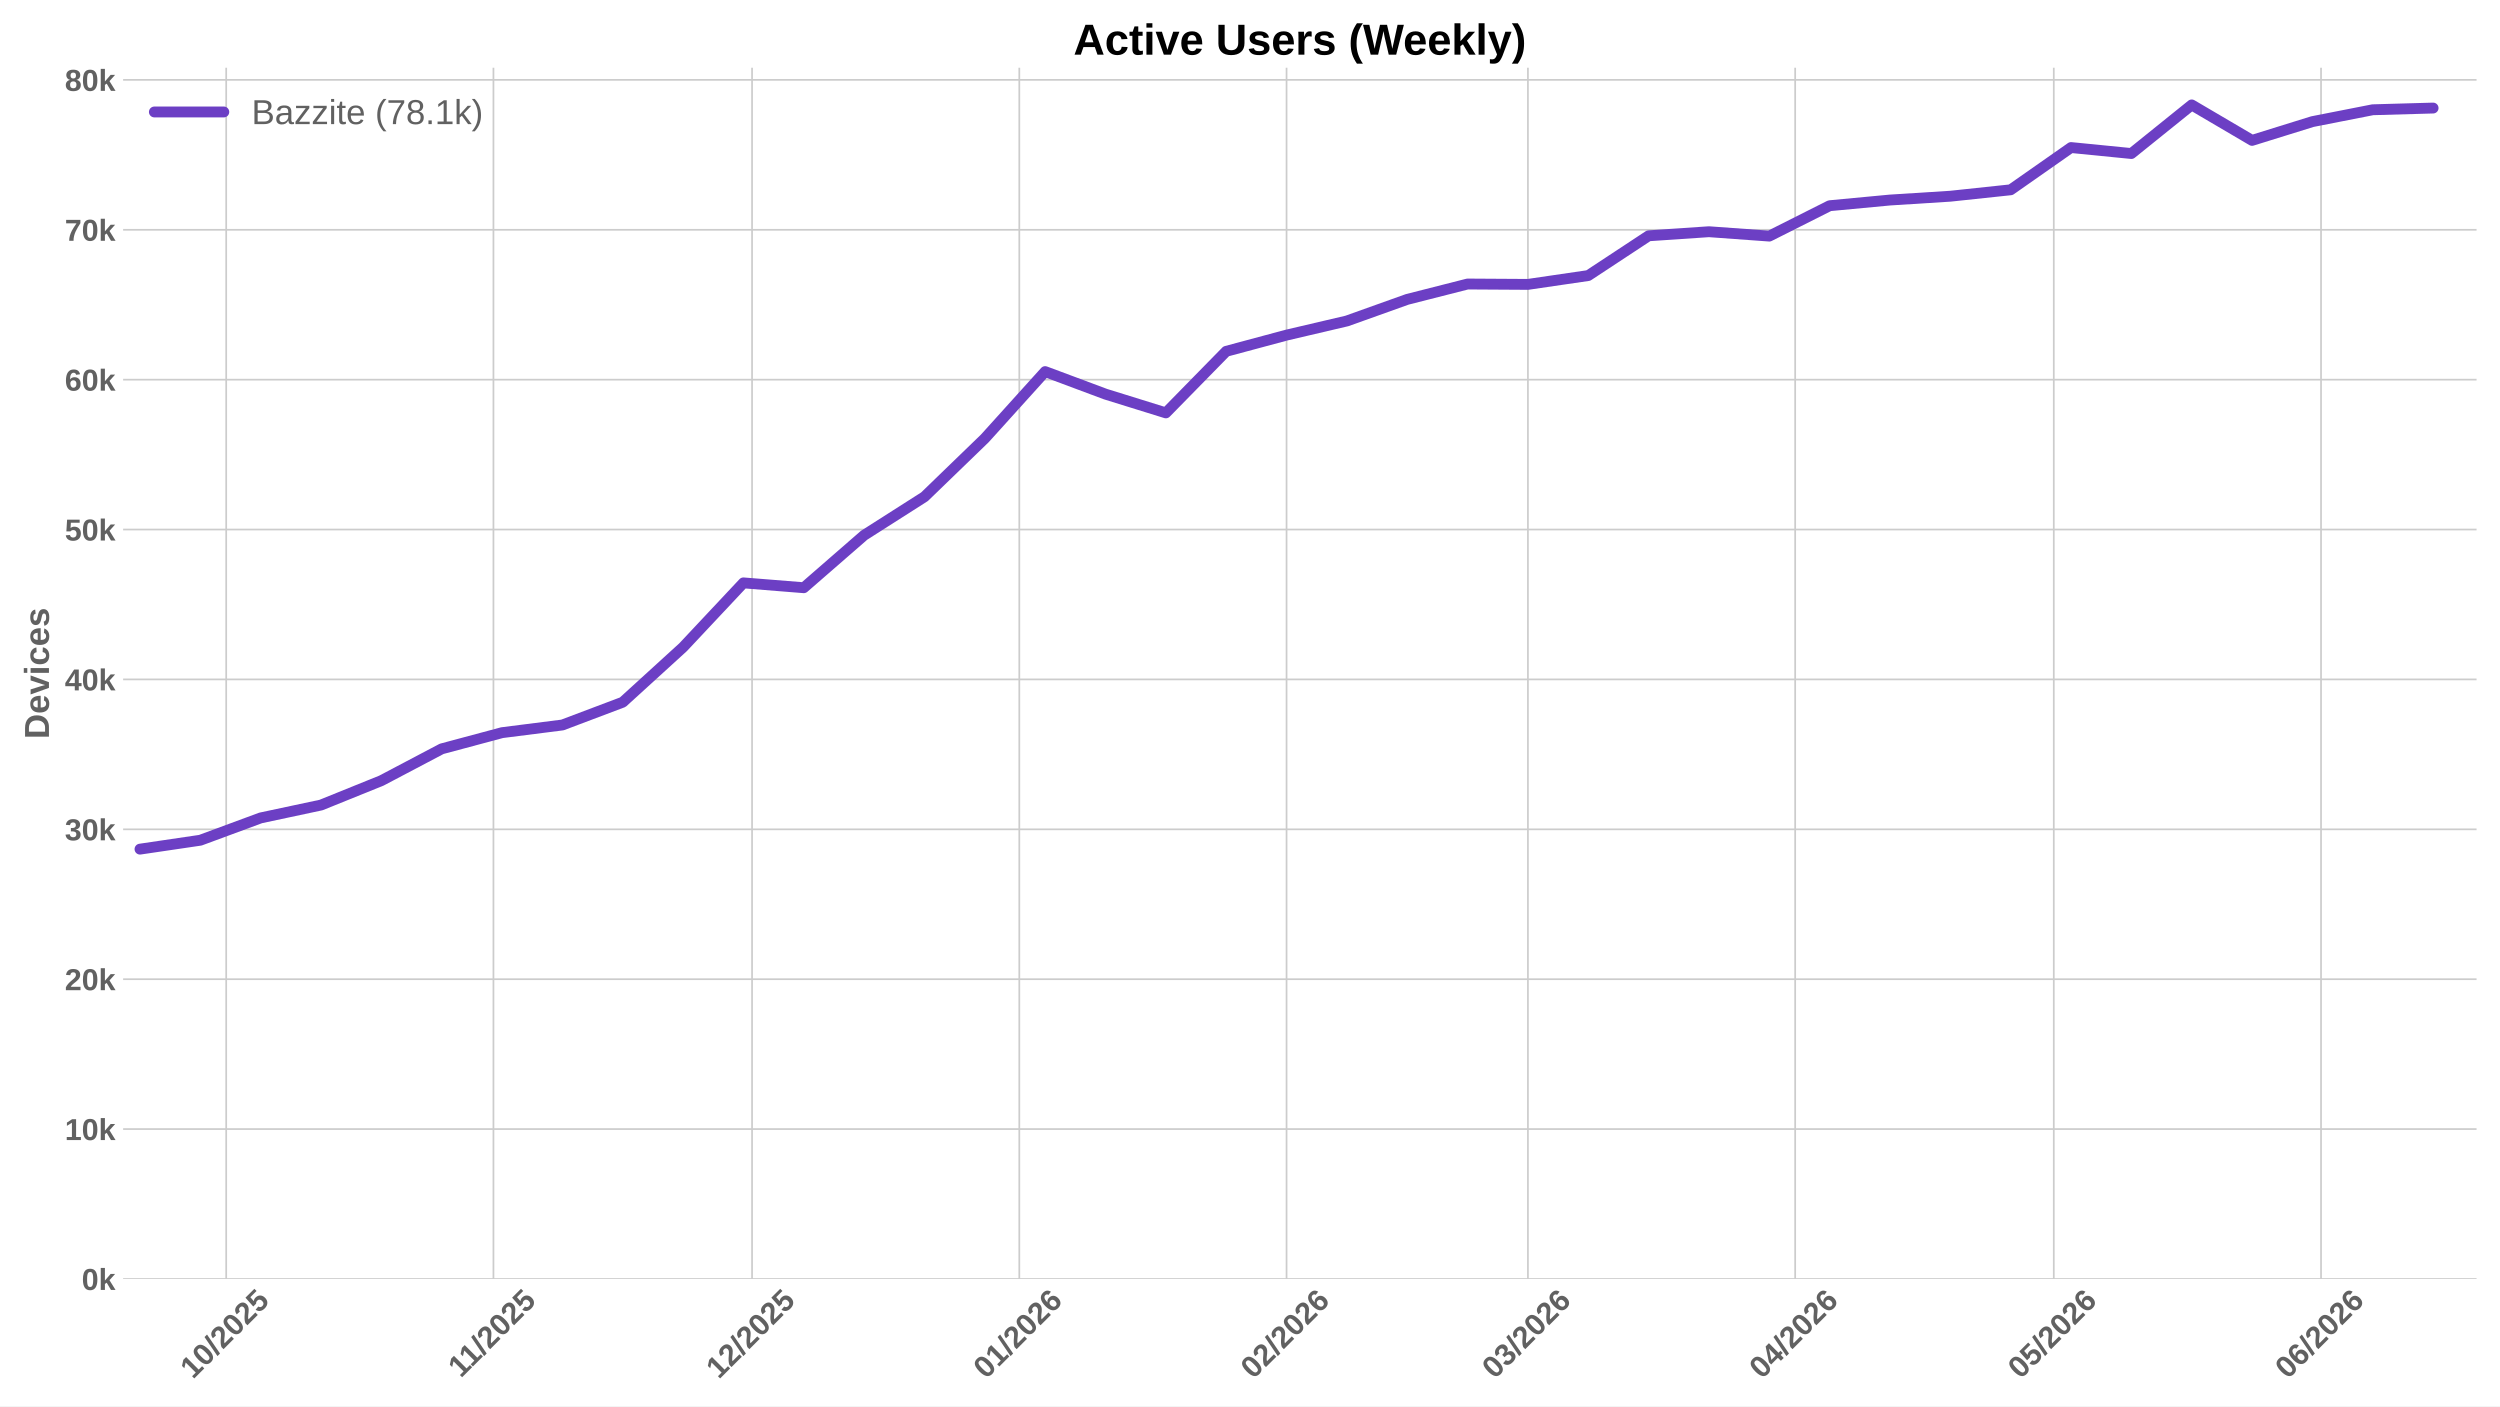
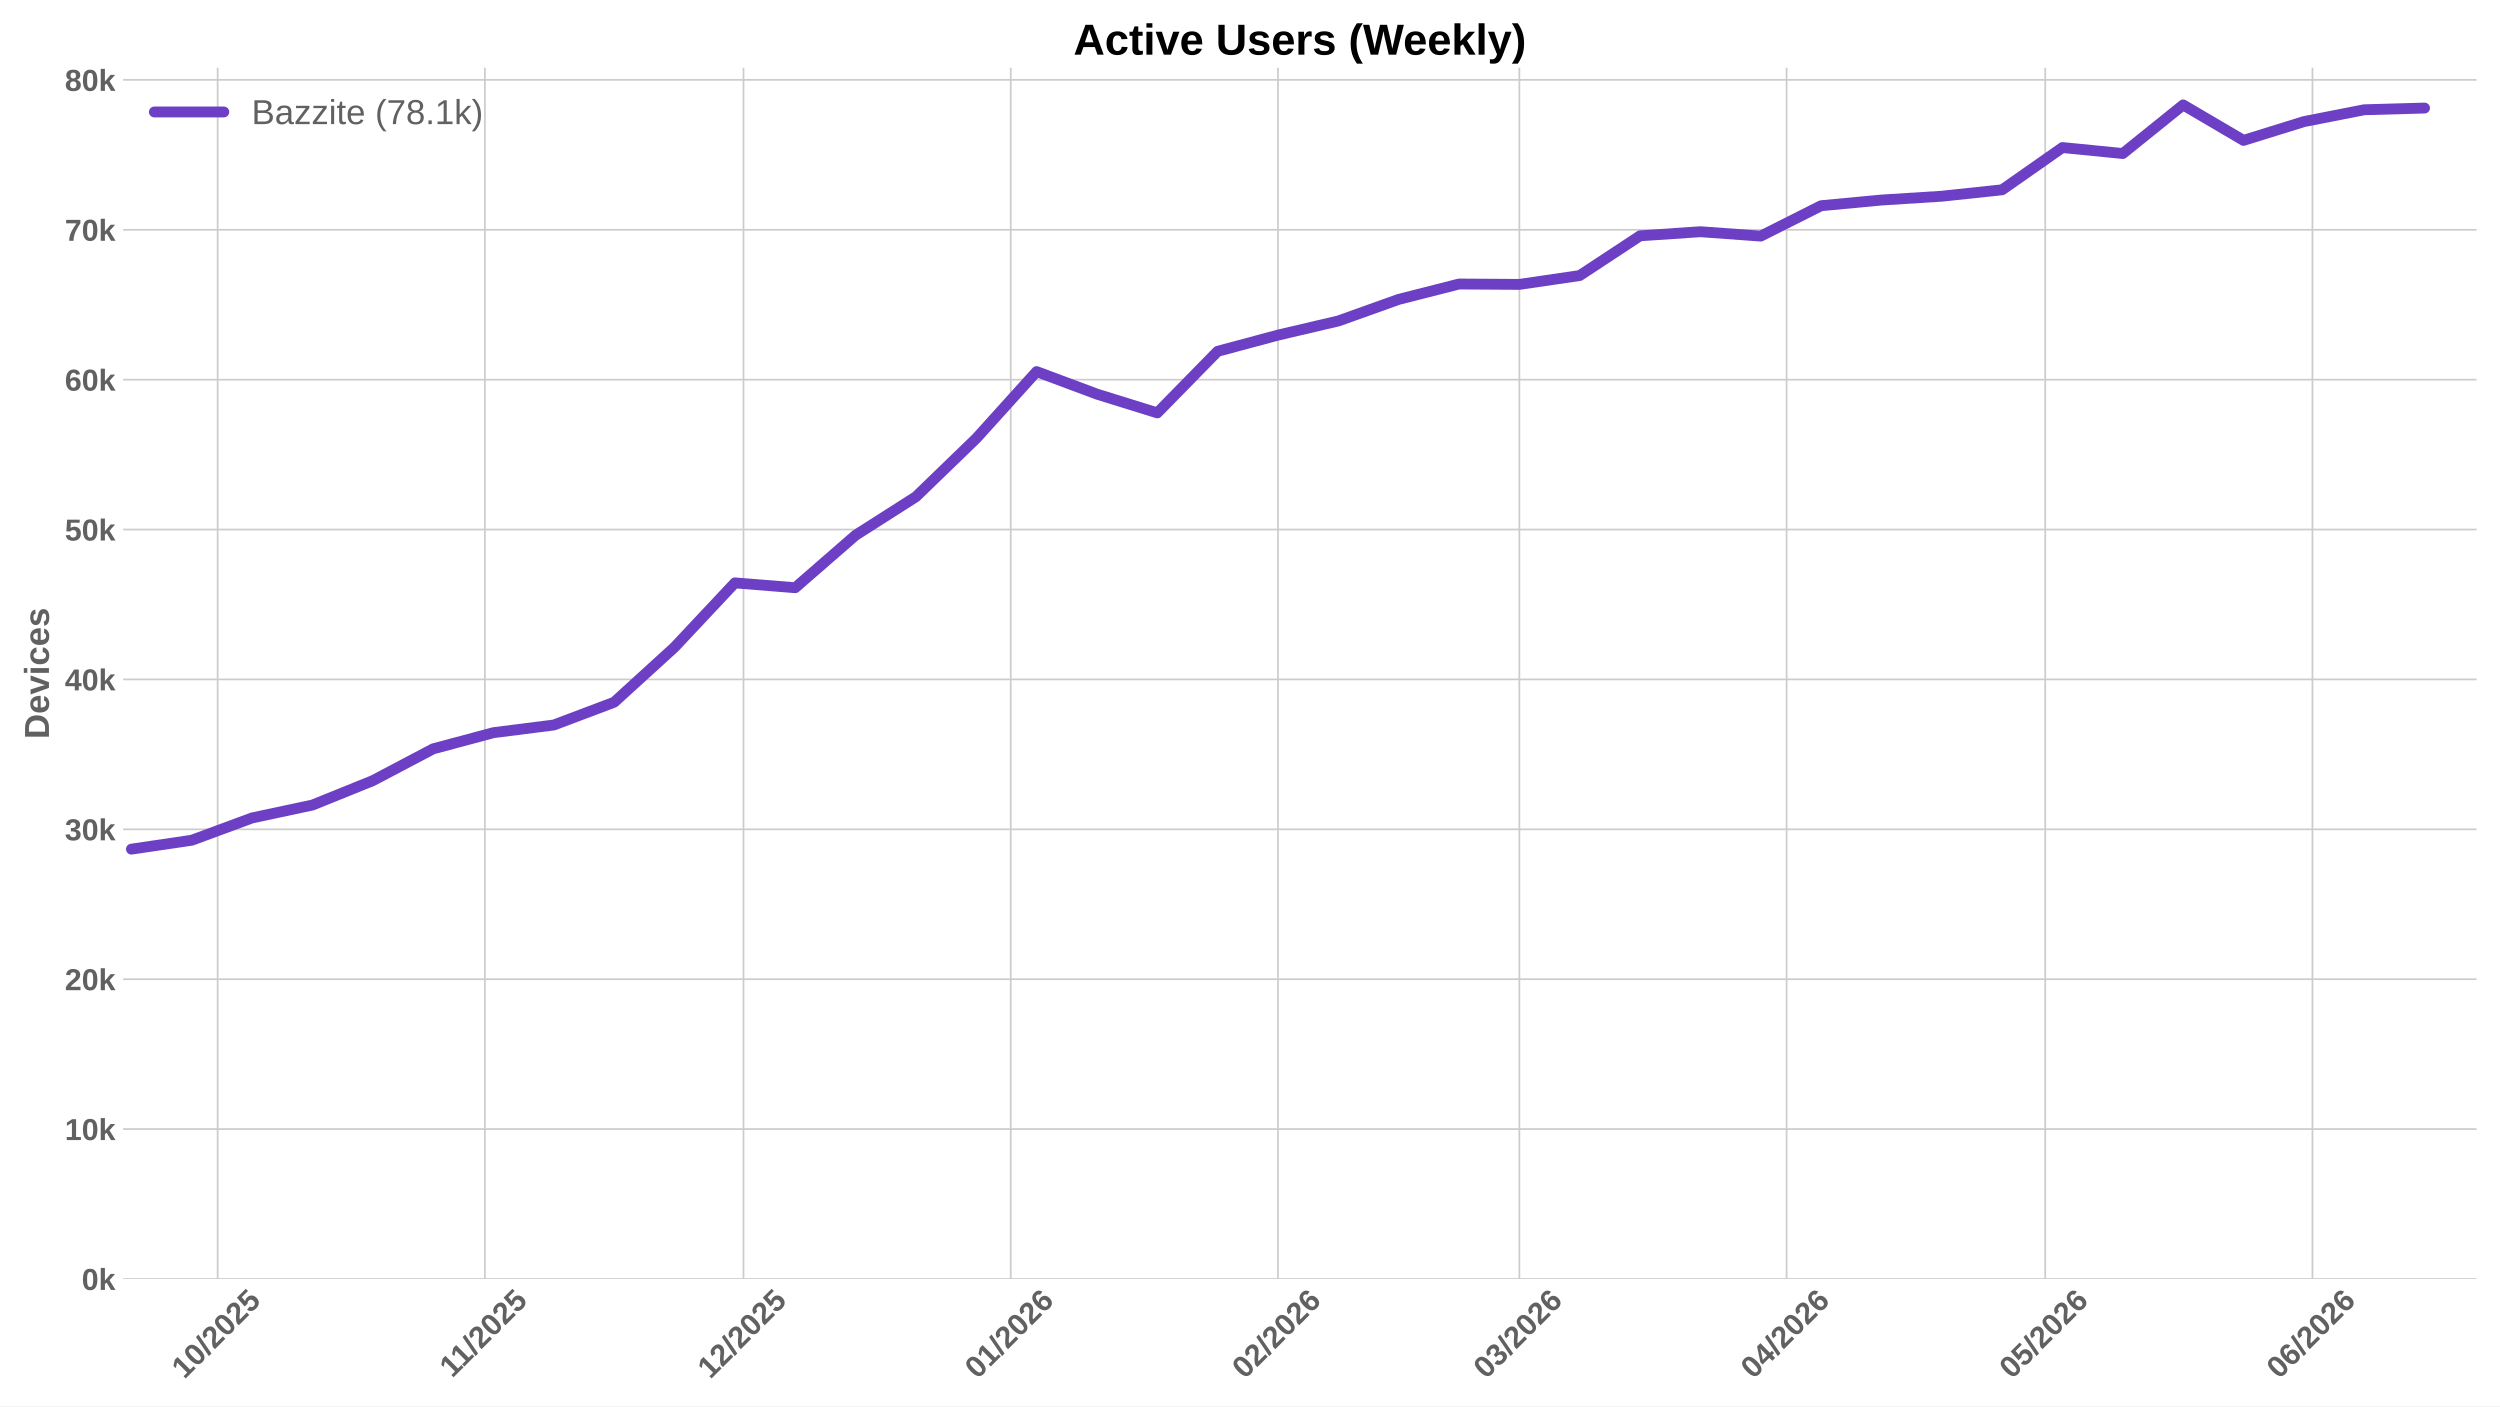
<svg xmlns="http://www.w3.org/2000/svg" xmlns:xlink="http://www.w3.org/1999/xlink" width="1152pt" height="648pt" viewBox="0 0 1152 648" version="1.1">
  <defs>
    <style type="text/css">*{stroke-linejoin: round; stroke-linecap: butt}</style>
  </defs>
  <g id="figure_1">
    <g id="patch_1">
      <path d="M 0 648  L 1152 648  L 1152 0  L 0 0  z " style="fill: #ffffff" />
    </g>
    <g id="axes_1">
      <g id="patch_2">
        <path d="M 56.73 589.343  L 1141.2 589.343  L 1141.2 31.2  L 56.73 31.2  z " style="fill: #ffffff" />
      </g>
      <g id="matplotlib.axis_1">
        <g id="xtick_1">
          <g id="line2d_1">
-             <path d="M 104.232 589.343  L 104.232 31.2  " clip-path="url(#p5031aed1b9)" style="fill: none; stroke: #cccccc; stroke-width: 0.8; stroke-linecap: round" />
+             <path d="M 100.287 589.343  L 100.287 31.2  " clip-path="url(#p03579e2d88)" style="fill: none; stroke: #cccccc; stroke-width: 0.8; stroke-linecap: round" />
          </g>
          <g id="line2d_2" />
          <g id="text_1">
-             <g style="fill: #616161" transform="translate(88.90218 635.7977) rotate(-45) scale(0.14 -0.14)">
+             <g style="fill: #616161" transform="translate(84.95637 635.7977) rotate(-45) scale(0.14 -0.14)">
              <defs>
                <path id="LiberationSans-Bold-31" d="M 403 0  L 403 653  L 1494 653  L 1494 3656  L 438 2997  L 438 3688  L 1541 4403  L 2372 4403  L 2372 653  L 3381 653  L 3381 0  L 403 0  z " transform="scale(0.015625)" />
                <path id="LiberationSans-Bold-30" d="M 3297 2203  Q 3297 1088 2914 512  Q 2531 -63 1766 -63  Q 253 -63 253 2203  Q 253 2994 418 3494  Q 584 3994 915 4231  Q 1247 4469 1791 4469  Q 2572 4469 2934 3903  Q 3297 3338 3297 2203  z M 2416 2203  Q 2416 2813 2356 3150  Q 2297 3488 2165 3634  Q 2034 3781 1784 3781  Q 1519 3781 1383 3632  Q 1247 3484 1189 3148  Q 1131 2813 1131 2203  Q 1131 1600 1192 1261  Q 1253 922 1386 775  Q 1519 628 1772 628  Q 2022 628 2158 783  Q 2294 938 2355 1278  Q 2416 1619 2416 2203  z " transform="scale(0.015625)" />
                <path id="LiberationSans-Bold-2f" d="M 63 -128  L 972 4638  L 1716 4638  L 822 -128  L 63 -128  z " transform="scale(0.015625)" />
                <path id="LiberationSans-Bold-32" d="M 222 0  L 222 609  Q 394 988 711 1347  Q 1028 1706 1509 2097  Q 1972 2472 2158 2715  Q 2344 2959 2344 3194  Q 2344 3769 1766 3769  Q 1484 3769 1336 3617  Q 1188 3466 1144 3163  L 259 3213  Q 334 3825 717 4147  Q 1100 4469 1759 4469  Q 2472 4469 2853 4144  Q 3234 3819 3234 3231  Q 3234 2922 3112 2672  Q 2991 2422 2800 2211  Q 2609 2000 2376 1815  Q 2144 1631 1925 1456  Q 1706 1281 1526 1103  Q 1347 925 1259 722  L 3303 722  L 3303 0  L 222 0  z " transform="scale(0.015625)" />
                <path id="LiberationSans-Bold-35" d="M 3381 1466  Q 3381 766 2945 351  Q 2509 -63 1750 -63  Q 1088 -63 689 235  Q 291 534 197 1100  L 1075 1172  Q 1144 891 1319 762  Q 1494 634 1759 634  Q 2088 634 2283 843  Q 2478 1053 2478 1447  Q 2478 1794 2293 2001  Q 2109 2209 1778 2209  Q 1413 2209 1181 1925  L 325 1925  L 478 4403  L 3125 4403  L 3125 3750  L 1275 3750  L 1203 2638  Q 1522 2919 2000 2919  Q 2628 2919 3004 2528  Q 3381 2138 3381 1466  z " transform="scale(0.015625)" />
              </defs>
              <use xlink:href="#LiberationSans-Bold-31" />
              <use xlink:href="#LiberationSans-Bold-30" transform="translate(55.61523 0)" />
              <use xlink:href="#LiberationSans-Bold-2f" transform="translate(111.2305 0)" />
              <use xlink:href="#LiberationSans-Bold-32" transform="translate(139.0137 0)" />
              <use xlink:href="#LiberationSans-Bold-30" transform="translate(194.6289 0)" />
              <use xlink:href="#LiberationSans-Bold-32" transform="translate(250.2441 0)" />
              <use xlink:href="#LiberationSans-Bold-35" transform="translate(305.8594 0)" />
            </g>
          </g>
        </g>
        <g id="xtick_2">
          <g id="line2d_3">
-             <path d="M 227.377 589.343  L 227.377 31.2  " clip-path="url(#p5031aed1b9)" style="fill: none; stroke: #cccccc; stroke-width: 0.8; stroke-linecap: round" />
+             <path d="M 223.432 589.343  L 223.432 31.2  " clip-path="url(#p03579e2d88)" style="fill: none; stroke: #cccccc; stroke-width: 0.8; stroke-linecap: round" />
          </g>
          <g id="line2d_4" />
          <g id="text_2">
-             <g style="fill: #616161" transform="translate(212.3194 635.2532) rotate(-45) scale(0.14 -0.14)">
+             <g style="fill: #616161" transform="translate(208.3736 635.2532) rotate(-45) scale(0.14 -0.14)">
              <use xlink:href="#LiberationSans-Bold-31" />
              <use xlink:href="#LiberationSans-Bold-31" transform="translate(50.11523 0)" />
              <use xlink:href="#LiberationSans-Bold-2f" transform="translate(105.7305 0)" />
              <use xlink:href="#LiberationSans-Bold-32" transform="translate(133.5137 0)" />
              <use xlink:href="#LiberationSans-Bold-30" transform="translate(189.1289 0)" />
              <use xlink:href="#LiberationSans-Bold-32" transform="translate(244.7441 0)" />
              <use xlink:href="#LiberationSans-Bold-35" transform="translate(300.3594 0)" />
            </g>
          </g>
        </g>
        <g id="xtick_3">
          <g id="line2d_5">
-             <path d="M 346.55 589.343  L 346.55 31.2  " clip-path="url(#p5031aed1b9)" style="fill: none; stroke: #cccccc; stroke-width: 0.8; stroke-linecap: round" />
+             <path d="M 342.604 589.343  L 342.604 31.2  " clip-path="url(#p03579e2d88)" style="fill: none; stroke: #cccccc; stroke-width: 0.8; stroke-linecap: round" />
          </g>
          <g id="line2d_6" />
          <g id="text_3">
-             <g style="fill: #616161" transform="translate(331.2196 635.7977) rotate(-45) scale(0.14 -0.14)">
+             <g style="fill: #616161" transform="translate(327.2738 635.7977) rotate(-45) scale(0.14 -0.14)">
              <use xlink:href="#LiberationSans-Bold-31" />
              <use xlink:href="#LiberationSans-Bold-32" transform="translate(55.61523 0)" />
              <use xlink:href="#LiberationSans-Bold-2f" transform="translate(111.2305 0)" />
              <use xlink:href="#LiberationSans-Bold-32" transform="translate(139.0137 0)" />
              <use xlink:href="#LiberationSans-Bold-30" transform="translate(194.6289 0)" />
              <use xlink:href="#LiberationSans-Bold-32" transform="translate(250.2441 0)" />
              <use xlink:href="#LiberationSans-Bold-35" transform="translate(305.8594 0)" />
            </g>
          </g>
        </g>
        <g id="xtick_4">
          <g id="line2d_7">
-             <path d="M 469.695 589.343  L 469.695 31.2  " clip-path="url(#p5031aed1b9)" style="fill: none; stroke: #cccccc; stroke-width: 0.8; stroke-linecap: round" />
+             <path d="M 465.749 589.343  L 465.749 31.2  " clip-path="url(#p03579e2d88)" style="fill: none; stroke: #cccccc; stroke-width: 0.8; stroke-linecap: round" />
          </g>
          <g id="line2d_8" />
          <g id="text_4">
-             <g style="fill: #616161" transform="translate(454.3646 635.7977) rotate(-45) scale(0.14 -0.14)">
+             <g style="fill: #616161" transform="translate(450.4188 635.7977) rotate(-45) scale(0.14 -0.14)">
              <defs>
                <path id="LiberationSans-Bold-36" d="M 3328 1441  Q 3328 738 2934 337  Q 2541 -63 1847 -63  Q 1069 -63 651 482  Q 234 1028 234 2100  Q 234 3278 657 3873  Q 1081 4469 1869 4469  Q 2428 4469 2751 4222  Q 3075 3975 3209 3456  L 2381 3341  Q 2263 3775 1850 3775  Q 1497 3775 1295 3422  Q 1094 3069 1094 2350  Q 1234 2584 1484 2709  Q 1734 2834 2050 2834  Q 2641 2834 2984 2459  Q 3328 2084 3328 1441  z M 2447 1416  Q 2447 1791 2273 1989  Q 2100 2188 1797 2188  Q 1506 2188 1331 2002  Q 1156 1816 1156 1509  Q 1156 1125 1339 873  Q 1522 622 1819 622  Q 2116 622 2281 833  Q 2447 1044 2447 1416  z " transform="scale(0.015625)" />
              </defs>
              <use xlink:href="#LiberationSans-Bold-30" />
              <use xlink:href="#LiberationSans-Bold-31" transform="translate(55.61523 0)" />
              <use xlink:href="#LiberationSans-Bold-2f" transform="translate(111.2305 0)" />
              <use xlink:href="#LiberationSans-Bold-32" transform="translate(139.0137 0)" />
              <use xlink:href="#LiberationSans-Bold-30" transform="translate(194.6289 0)" />
              <use xlink:href="#LiberationSans-Bold-32" transform="translate(250.2441 0)" />
              <use xlink:href="#LiberationSans-Bold-36" transform="translate(305.8594 0)" />
            </g>
          </g>
        </g>
        <g id="xtick_5">
          <g id="line2d_9">
-             <path d="M 592.84 589.343  L 592.84 31.2  " clip-path="url(#p5031aed1b9)" style="fill: none; stroke: #cccccc; stroke-width: 0.8; stroke-linecap: round" />
+             <path d="M 588.894 589.343  L 588.894 31.2  " clip-path="url(#p03579e2d88)" style="fill: none; stroke: #cccccc; stroke-width: 0.8; stroke-linecap: round" />
          </g>
          <g id="line2d_10" />
          <g id="text_5">
-             <g style="fill: #616161" transform="translate(577.5095 635.7977) rotate(-45) scale(0.14 -0.14)">
+             <g style="fill: #616161" transform="translate(573.5637 635.7977) rotate(-45) scale(0.14 -0.14)">
              <use xlink:href="#LiberationSans-Bold-30" />
              <use xlink:href="#LiberationSans-Bold-32" transform="translate(55.61523 0)" />
              <use xlink:href="#LiberationSans-Bold-2f" transform="translate(111.2305 0)" />
              <use xlink:href="#LiberationSans-Bold-32" transform="translate(139.0137 0)" />
              <use xlink:href="#LiberationSans-Bold-30" transform="translate(194.6289 0)" />
              <use xlink:href="#LiberationSans-Bold-32" transform="translate(250.2441 0)" />
              <use xlink:href="#LiberationSans-Bold-36" transform="translate(305.8594 0)" />
            </g>
          </g>
        </g>
        <g id="xtick_6">
          <g id="line2d_11">
-             <path d="M 704.068 589.343  L 704.068 31.2  " clip-path="url(#p5031aed1b9)" style="fill: none; stroke: #cccccc; stroke-width: 0.8; stroke-linecap: round" />
+             <path d="M 700.122 589.343  L 700.122 31.2  " clip-path="url(#p03579e2d88)" style="fill: none; stroke: #cccccc; stroke-width: 0.8; stroke-linecap: round" />
          </g>
          <g id="line2d_12" />
          <g id="text_6">
-             <g style="fill: #616161" transform="translate(688.7372 635.7977) rotate(-45) scale(0.14 -0.14)">
+             <g style="fill: #616161" transform="translate(684.7914 635.7977) rotate(-45) scale(0.14 -0.14)">
              <defs>
                <path id="LiberationSans-Bold-33" d="M 3328 1222  Q 3328 603 2922 265  Q 2516 -72 1766 -72  Q 1056 -72 637 254  Q 219 581 147 1197  L 1041 1275  Q 1125 641 1763 641  Q 2078 641 2253 797  Q 2428 953 2428 1275  Q 2428 1569 2215 1725  Q 2003 1881 1584 1881  L 1278 1881  L 1278 2591  L 1566 2591  Q 1944 2591 2134 2745  Q 2325 2900 2325 3188  Q 2325 3459 2173 3614  Q 2022 3769 1731 3769  Q 1459 3769 1292 3619  Q 1125 3469 1100 3194  L 222 3256  Q 291 3825 694 4147  Q 1097 4469 1747 4469  Q 2438 4469 2827 4158  Q 3216 3847 3216 3297  Q 3216 2884 2973 2618  Q 2731 2353 2275 2266  L 2275 2253  Q 2781 2194 3054 1920  Q 3328 1647 3328 1222  z " transform="scale(0.015625)" />
              </defs>
              <use xlink:href="#LiberationSans-Bold-30" />
              <use xlink:href="#LiberationSans-Bold-33" transform="translate(55.61523 0)" />
              <use xlink:href="#LiberationSans-Bold-2f" transform="translate(111.2305 0)" />
              <use xlink:href="#LiberationSans-Bold-32" transform="translate(139.0137 0)" />
              <use xlink:href="#LiberationSans-Bold-30" transform="translate(194.6289 0)" />
              <use xlink:href="#LiberationSans-Bold-32" transform="translate(250.2441 0)" />
              <use xlink:href="#LiberationSans-Bold-36" transform="translate(305.8594 0)" />
            </g>
          </g>
        </g>
        <g id="xtick_7">
          <g id="line2d_13">
-             <path d="M 827.212 589.343  L 827.212 31.2  " clip-path="url(#p5031aed1b9)" style="fill: none; stroke: #cccccc; stroke-width: 0.8; stroke-linecap: round" />
+             <path d="M 823.267 589.343  L 823.267 31.2  " clip-path="url(#p03579e2d88)" style="fill: none; stroke: #cccccc; stroke-width: 0.8; stroke-linecap: round" />
          </g>
          <g id="line2d_14" />
          <g id="text_7">
-             <g style="fill: #616161" transform="translate(811.8822 635.7977) rotate(-45) scale(0.14 -0.14)">
+             <g style="fill: #616161" transform="translate(807.9364 635.7977) rotate(-45) scale(0.14 -0.14)">
              <defs>
                <path id="LiberationSans-Bold-34" d="M 2938 897  L 2938 0  L 2100 0  L 2100 897  L 97 897  L 97 1556  L 1956 4403  L 2938 4403  L 2938 1550  L 3525 1550  L 3525 897  L 2938 897  z M 2100 2991  Q 2100 3159 2111 3356  Q 2122 3553 2128 3609  Q 2047 3434 1834 3103  L 813 1550  L 2100 1550  L 2100 2991  z " transform="scale(0.015625)" />
              </defs>
              <use xlink:href="#LiberationSans-Bold-30" />
              <use xlink:href="#LiberationSans-Bold-34" transform="translate(55.61523 0)" />
              <use xlink:href="#LiberationSans-Bold-2f" transform="translate(111.2305 0)" />
              <use xlink:href="#LiberationSans-Bold-32" transform="translate(139.0137 0)" />
              <use xlink:href="#LiberationSans-Bold-30" transform="translate(194.6289 0)" />
              <use xlink:href="#LiberationSans-Bold-32" transform="translate(250.2441 0)" />
              <use xlink:href="#LiberationSans-Bold-36" transform="translate(305.8594 0)" />
            </g>
          </g>
        </g>
        <g id="xtick_8">
          <g id="line2d_15">
-             <path d="M 946.385 589.343  L 946.385 31.2  " clip-path="url(#p5031aed1b9)" style="fill: none; stroke: #cccccc; stroke-width: 0.8; stroke-linecap: round" />
+             <path d="M 942.439 589.343  L 942.439 31.2  " clip-path="url(#p03579e2d88)" style="fill: none; stroke: #cccccc; stroke-width: 0.8; stroke-linecap: round" />
          </g>
          <g id="line2d_16" />
          <g id="text_8">
-             <g style="fill: #616161" transform="translate(931.0547 635.7977) rotate(-45) scale(0.14 -0.14)">
+             <g style="fill: #616161" transform="translate(927.1089 635.7977) rotate(-45) scale(0.14 -0.14)">
              <use xlink:href="#LiberationSans-Bold-30" />
              <use xlink:href="#LiberationSans-Bold-35" transform="translate(55.61523 0)" />
              <use xlink:href="#LiberationSans-Bold-2f" transform="translate(111.2305 0)" />
              <use xlink:href="#LiberationSans-Bold-32" transform="translate(139.0137 0)" />
              <use xlink:href="#LiberationSans-Bold-30" transform="translate(194.6289 0)" />
              <use xlink:href="#LiberationSans-Bold-32" transform="translate(250.2441 0)" />
              <use xlink:href="#LiberationSans-Bold-36" transform="translate(305.8594 0)" />
            </g>
          </g>
        </g>
        <g id="xtick_9">
          <g id="line2d_17">
-             <path d="M 1069.53 589.343  L 1069.53 31.2  " clip-path="url(#p5031aed1b9)" style="fill: none; stroke: #cccccc; stroke-width: 0.8; stroke-linecap: round" />
+             <path d="M 1065.584 589.343  L 1065.584 31.2  " clip-path="url(#p03579e2d88)" style="fill: none; stroke: #cccccc; stroke-width: 0.8; stroke-linecap: round" />
          </g>
          <g id="line2d_18" />
          <g id="text_9">
-             <g style="fill: #616161" transform="translate(1054.2 635.7977) rotate(-45) scale(0.14 -0.14)">
+             <g style="fill: #616161" transform="translate(1050.254 635.7977) rotate(-45) scale(0.14 -0.14)">
              <use xlink:href="#LiberationSans-Bold-30" />
              <use xlink:href="#LiberationSans-Bold-36" transform="translate(55.61523 0)" />
              <use xlink:href="#LiberationSans-Bold-2f" transform="translate(111.2305 0)" />
              <use xlink:href="#LiberationSans-Bold-32" transform="translate(139.0137 0)" />
              <use xlink:href="#LiberationSans-Bold-30" transform="translate(194.6289 0)" />
              <use xlink:href="#LiberationSans-Bold-32" transform="translate(250.2441 0)" />
              <use xlink:href="#LiberationSans-Bold-36" transform="translate(305.8594 0)" />
            </g>
          </g>
        </g>
      </g>
      <g id="matplotlib.axis_2">
        <g id="ytick_1">
          <g id="line2d_19">
-             <path d="M 56.73 589.343  L 1141.2 589.343  " clip-path="url(#p5031aed1b9)" style="fill: none; stroke: #cccccc; stroke-width: 0.8; stroke-linecap: round" />
+             <path d="M 56.73 589.343  L 1141.2 589.343  " clip-path="url(#p03579e2d88)" style="fill: none; stroke: #cccccc; stroke-width: 0.8; stroke-linecap: round" />
          </g>
          <g id="line2d_20" />
          <g id="text_10">
            <g style="fill: #616161" transform="translate(37.65937 594.416) scale(0.14 -0.14)">
              <defs>
                <path id="LiberationSans-Bold-6b" d="M 2606 0  L 1703 1531  L 1325 1269  L 1325 0  L 447 0  L 447 4638  L 1325 4638  L 1325 1981  L 2531 3381  L 3475 3381  L 2288 2063  L 3566 0  L 2606 0  z " transform="scale(0.015625)" />
              </defs>
              <use xlink:href="#LiberationSans-Bold-30" />
              <use xlink:href="#LiberationSans-Bold-6b" transform="translate(55.61523 0)" />
            </g>
          </g>
        </g>
        <g id="ytick_2">
          <g id="line2d_21">
-             <path d="M 56.73 520.277  L 1141.2 520.277  " clip-path="url(#p5031aed1b9)" style="fill: none; stroke: #cccccc; stroke-width: 0.8; stroke-linecap: round" />
+             <path d="M 56.73 520.277  L 1141.2 520.277  " clip-path="url(#p03579e2d88)" style="fill: none; stroke: #cccccc; stroke-width: 0.8; stroke-linecap: round" />
          </g>
          <g id="line2d_22" />
          <g id="text_11">
            <g style="fill: #616161" transform="translate(29.87406 525.3497) scale(0.14 -0.14)">
              <use xlink:href="#LiberationSans-Bold-31" />
              <use xlink:href="#LiberationSans-Bold-30" transform="translate(55.61523 0)" />
              <use xlink:href="#LiberationSans-Bold-6b" transform="translate(111.2305 0)" />
            </g>
          </g>
        </g>
        <g id="ytick_3">
          <g id="line2d_23">
-             <path d="M 56.73 451.211  L 1141.2 451.211  " clip-path="url(#p5031aed1b9)" style="fill: none; stroke: #cccccc; stroke-width: 0.8; stroke-linecap: round" />
+             <path d="M 56.73 451.211  L 1141.2 451.211  " clip-path="url(#p03579e2d88)" style="fill: none; stroke: #cccccc; stroke-width: 0.8; stroke-linecap: round" />
          </g>
          <g id="line2d_24" />
          <g id="text_12">
            <g style="fill: #616161" transform="translate(29.87406 456.2834) scale(0.14 -0.14)">
              <use xlink:href="#LiberationSans-Bold-32" />
              <use xlink:href="#LiberationSans-Bold-30" transform="translate(55.61523 0)" />
              <use xlink:href="#LiberationSans-Bold-6b" transform="translate(111.2305 0)" />
            </g>
          </g>
        </g>
        <g id="ytick_4">
          <g id="line2d_25">
-             <path d="M 56.73 382.144  L 1141.2 382.144  " clip-path="url(#p5031aed1b9)" style="fill: none; stroke: #cccccc; stroke-width: 0.8; stroke-linecap: round" />
+             <path d="M 56.73 382.144  L 1141.2 382.144  " clip-path="url(#p03579e2d88)" style="fill: none; stroke: #cccccc; stroke-width: 0.8; stroke-linecap: round" />
          </g>
          <g id="line2d_26" />
          <g id="text_13">
            <g style="fill: #616161" transform="translate(29.87406 387.2171) scale(0.14 -0.14)">
              <use xlink:href="#LiberationSans-Bold-33" />
              <use xlink:href="#LiberationSans-Bold-30" transform="translate(55.61523 0)" />
              <use xlink:href="#LiberationSans-Bold-6b" transform="translate(111.2305 0)" />
            </g>
          </g>
        </g>
        <g id="ytick_5">
          <g id="line2d_27">
-             <path d="M 56.73 313.078  L 1141.2 313.078  " clip-path="url(#p5031aed1b9)" style="fill: none; stroke: #cccccc; stroke-width: 0.8; stroke-linecap: round" />
+             <path d="M 56.73 313.078  L 1141.2 313.078  " clip-path="url(#p03579e2d88)" style="fill: none; stroke: #cccccc; stroke-width: 0.8; stroke-linecap: round" />
          </g>
          <g id="line2d_28" />
          <g id="text_14">
            <g style="fill: #616161" transform="translate(29.87406 318.1507) scale(0.14 -0.14)">
              <use xlink:href="#LiberationSans-Bold-34" />
              <use xlink:href="#LiberationSans-Bold-30" transform="translate(55.61523 0)" />
              <use xlink:href="#LiberationSans-Bold-6b" transform="translate(111.2305 0)" />
            </g>
          </g>
        </g>
        <g id="ytick_6">
          <g id="line2d_29">
-             <path d="M 56.73 244.012  L 1141.2 244.012  " clip-path="url(#p5031aed1b9)" style="fill: none; stroke: #cccccc; stroke-width: 0.8; stroke-linecap: round" />
+             <path d="M 56.73 244.012  L 1141.2 244.012  " clip-path="url(#p03579e2d88)" style="fill: none; stroke: #cccccc; stroke-width: 0.8; stroke-linecap: round" />
          </g>
          <g id="line2d_30" />
          <g id="text_15">
            <g style="fill: #616161" transform="translate(29.87406 249.0844) scale(0.14 -0.14)">
              <use xlink:href="#LiberationSans-Bold-35" />
              <use xlink:href="#LiberationSans-Bold-30" transform="translate(55.61523 0)" />
              <use xlink:href="#LiberationSans-Bold-6b" transform="translate(111.2305 0)" />
            </g>
          </g>
        </g>
        <g id="ytick_7">
          <g id="line2d_31">
-             <path d="M 56.73 174.945  L 1141.2 174.945  " clip-path="url(#p5031aed1b9)" style="fill: none; stroke: #cccccc; stroke-width: 0.8; stroke-linecap: round" />
+             <path d="M 56.73 174.945  L 1141.2 174.945  " clip-path="url(#p03579e2d88)" style="fill: none; stroke: #cccccc; stroke-width: 0.8; stroke-linecap: round" />
          </g>
          <g id="line2d_32" />
          <g id="text_16">
            <g style="fill: #616161" transform="translate(29.87406 180.0181) scale(0.14 -0.14)">
              <use xlink:href="#LiberationSans-Bold-36" />
              <use xlink:href="#LiberationSans-Bold-30" transform="translate(55.61523 0)" />
              <use xlink:href="#LiberationSans-Bold-6b" transform="translate(111.2305 0)" />
            </g>
          </g>
        </g>
        <g id="ytick_8">
          <g id="line2d_33">
-             <path d="M 56.73 105.879  L 1141.2 105.879  " clip-path="url(#p5031aed1b9)" style="fill: none; stroke: #cccccc; stroke-width: 0.8; stroke-linecap: round" />
+             <path d="M 56.73 105.879  L 1141.2 105.879  " clip-path="url(#p03579e2d88)" style="fill: none; stroke: #cccccc; stroke-width: 0.8; stroke-linecap: round" />
          </g>
          <g id="line2d_34" />
          <g id="text_17">
            <g style="fill: #616161" transform="translate(29.87406 110.9518) scale(0.14 -0.14)">
              <defs>
                <path id="LiberationSans-Bold-37" d="M 3278 3706  Q 2981 3238 2717 2797  Q 2453 2356 2256 1911  Q 2059 1466 1945 995  Q 1831 525 1831 0  L 916 0  Q 916 550 1059 1064  Q 1203 1578 1475 2111  Q 1747 2644 2463 3681  L 275 3681  L 275 4403  L 3278 4403  L 3278 3706  z " transform="scale(0.015625)" />
              </defs>
              <use xlink:href="#LiberationSans-Bold-37" />
              <use xlink:href="#LiberationSans-Bold-30" transform="translate(55.61523 0)" />
              <use xlink:href="#LiberationSans-Bold-6b" transform="translate(111.2305 0)" />
            </g>
          </g>
        </g>
        <g id="ytick_9">
          <g id="line2d_35">
-             <path d="M 56.73 36.813  L 1141.2 36.813  " clip-path="url(#p5031aed1b9)" style="fill: none; stroke: #cccccc; stroke-width: 0.8; stroke-linecap: round" />
+             <path d="M 56.73 36.813  L 1141.2 36.813  " clip-path="url(#p03579e2d88)" style="fill: none; stroke: #cccccc; stroke-width: 0.8; stroke-linecap: round" />
          </g>
          <g id="line2d_36" />
          <g id="text_18">
            <g style="fill: #616161" transform="translate(29.87406 41.88549) scale(0.14 -0.14)">
              <defs>
                <path id="LiberationSans-Bold-38" d="M 3363 1241  Q 3363 622 2953 279  Q 2544 -63 1784 -63  Q 1031 -63 617 278  Q 203 619 203 1234  Q 203 1656 447 1945  Q 691 2234 1100 2303  L 1100 2316  Q 744 2394 525 2669  Q 306 2944 306 3303  Q 306 3844 689 4156  Q 1072 4469 1772 4469  Q 2488 4469 2870 4164  Q 3253 3859 3253 3297  Q 3253 2938 3036 2666  Q 2819 2394 2453 2322  L 2453 2309  Q 2878 2241 3120 1961  Q 3363 1681 3363 1241  z M 2350 3250  Q 2350 3563 2206 3708  Q 2063 3853 1772 3853  Q 1203 3853 1203 3250  Q 1203 2619 1778 2619  Q 2066 2619 2208 2766  Q 2350 2913 2350 3250  z M 2453 1313  Q 2453 2003 1766 2003  Q 1447 2003 1276 1822  Q 1106 1641 1106 1300  Q 1106 913 1275 734  Q 1444 556 1791 556  Q 2131 556 2292 734  Q 2453 913 2453 1313  z " transform="scale(0.015625)" />
              </defs>
              <use xlink:href="#LiberationSans-Bold-38" />
              <use xlink:href="#LiberationSans-Bold-30" transform="translate(55.61523 0)" />
              <use xlink:href="#LiberationSans-Bold-6b" transform="translate(111.2305 0)" />
            </g>
          </g>
        </g>
        <g id="text_19">
          <g style="fill: #616161" transform="translate(22.55406 340.5153) rotate(-90) scale(0.16 -0.16)">
            <defs>
              <path id="LiberationSans-Bold-44" d="M 4353 2234  Q 4353 1553 4086 1045  Q 3819 538 3330 269  Q 2841 0 2209 0  L 428 0  L 428 4403  L 2022 4403  Q 3134 4403 3743 3842  Q 4353 3281 4353 2234  z M 3425 2234  Q 3425 2944 3056 3317  Q 2688 3691 2003 3691  L 1350 3691  L 1350 713  L 2131 713  Q 2725 713 3075 1122  Q 3425 1531 3425 2234  z " transform="scale(0.015625)" />
              <path id="LiberationSans-Bold-65" d="M 1831 -63  Q 1069 -63 659 389  Q 250 841 250 1706  Q 250 2544 665 2994  Q 1081 3444 1844 3444  Q 2572 3444 2956 2961  Q 3341 2478 3341 1547  L 3341 1522  L 1172 1522  Q 1172 1028 1355 776  Q 1538 525 1875 525  Q 2341 525 2463 928  L 3291 856  Q 2931 -63 1831 -63  z M 1831 2891  Q 1522 2891 1355 2675  Q 1188 2459 1178 2072  L 2491 2072  Q 2466 2481 2294 2686  Q 2122 2891 1831 2891  z " transform="scale(0.015625)" />
              <path id="LiberationSans-Bold-76" d="M 2284 0  L 1234 0  L 25 3381  L 953 3381  L 1544 1491  Q 1591 1334 1766 709  Q 1797 838 1894 1159  Q 1991 1481 2613 3381  L 3531 3381  L 2284 0  z " transform="scale(0.015625)" />
              <path id="LiberationSans-Bold-69" d="M 447 3991  L 447 4638  L 1325 4638  L 1325 3991  L 447 3991  z M 447 0  L 447 3381  L 1325 3381  L 1325 0  L 447 0  z " transform="scale(0.015625)" />
              <path id="LiberationSans-Bold-63" d="M 1856 -63  Q 1088 -63 669 395  Q 250 853 250 1672  Q 250 2509 672 2976  Q 1094 3444 1869 3444  Q 2466 3444 2856 3144  Q 3247 2844 3347 2316  L 2463 2272  Q 2425 2531 2275 2686  Q 2125 2841 1850 2841  Q 1172 2841 1172 1706  Q 1172 538 1863 538  Q 2113 538 2281 695  Q 2450 853 2491 1166  L 3372 1125  Q 3325 778 3123 506  Q 2922 234 2594 85  Q 2266 -63 1856 -63  z " transform="scale(0.015625)" />
              <path id="LiberationSans-Bold-73" d="M 3297 988  Q 3297 497 2895 217  Q 2494 -63 1784 -63  Q 1088 -63 717 157  Q 347 378 225 844  L 997 959  Q 1063 719 1223 619  Q 1384 519 1784 519  Q 2153 519 2322 612  Q 2491 706 2491 906  Q 2491 1069 2355 1164  Q 2219 1259 1894 1325  Q 1150 1472 890 1598  Q 631 1725 495 1926  Q 359 2128 359 2422  Q 359 2906 732 3176  Q 1106 3447 1791 3447  Q 2394 3447 2761 3212  Q 3128 2978 3219 2534  L 2441 2453  Q 2403 2659 2256 2761  Q 2109 2863 1791 2863  Q 1478 2863 1322 2783  Q 1166 2703 1166 2516  Q 1166 2369 1286 2283  Q 1406 2197 1691 2141  Q 2088 2059 2395 1973  Q 2703 1888 2889 1769  Q 3075 1650 3186 1464  Q 3297 1278 3297 988  z " transform="scale(0.015625)" />
            </defs>
            <use xlink:href="#LiberationSans-Bold-44" />
            <use xlink:href="#LiberationSans-Bold-65" transform="translate(72.2168 0)" />
            <use xlink:href="#LiberationSans-Bold-76" transform="translate(127.832 0)" />
            <use xlink:href="#LiberationSans-Bold-69" transform="translate(183.4473 0)" />
            <use xlink:href="#LiberationSans-Bold-63" transform="translate(211.2305 0)" />
            <use xlink:href="#LiberationSans-Bold-65" transform="translate(266.8457 0)" />
            <use xlink:href="#LiberationSans-Bold-73" transform="translate(322.4609 0)" />
          </g>
        </g>
      </g>
      <g id="line2d_37">
-         <path d="M 64.508 391.282  L 92.315 387.179  L 120.122 376.895  L 147.929 370.962  L 175.736 359.718  L 203.543 345.063  L 231.35 337.61  L 259.157 334.074  L 286.964 323.576  L 314.771 298.229  L 342.578 268.592  L 370.384 270.823  L 398.191 246.636  L 425.998 228.907  L 453.805 202.012  L 481.612 171.23  L 509.419 181.617  L 537.226 190.257  L 565.033 161.885  L 592.84 154.419  L 620.647 147.899  L 648.454 137.953  L 676.261 130.874  L 704.068 131.047  L 731.874 126.972  L 759.681 108.655  L 787.488 106.777  L 815.295 108.794  L 843.102 94.794  L 870.909 92.176  L 898.716 90.415  L 926.523 87.459  L 954.33 67.989  L 982.137 70.745  L 1009.944 48.347  L 1037.751 64.688  L 1065.558 56.041  L 1093.364 50.578  L 1121.171 49.79  " clip-path="url(#p5031aed1b9)" style="fill: none; stroke: #6c3fc4; stroke-width: 5; stroke-linecap: round" />
+         <path d="M 60.562 391.282  L 88.369 387.179  L 116.176 376.895  L 143.983 370.962  L 171.79 359.718  L 199.597 345.063  L 227.404 337.61  L 255.211 334.074  L 283.018 323.576  L 310.825 298.229  L 338.632 268.592  L 366.439 270.823  L 394.246 246.636  L 422.052 228.907  L 449.859 202.012  L 477.666 171.23  L 505.473 181.617  L 533.28 190.257  L 561.087 161.885  L 588.894 154.419  L 616.701 147.899  L 644.508 137.953  L 672.315 130.874  L 700.122 131.047  L 727.929 126.972  L 755.736 108.655  L 783.542 106.777  L 811.349 108.794  L 839.156 94.794  L 866.963 92.176  L 894.77 90.415  L 922.577 87.459  L 950.384 67.989  L 978.191 70.745  L 1005.998 48.347  L 1033.805 64.688  L 1061.612 56.041  L 1089.419 50.578  L 1117.226 49.79  " clip-path="url(#p03579e2d88)" style="fill: none; stroke: #6c3fc4; stroke-width: 5; stroke-linecap: round" />
      </g>
      <g id="patch_3">
        <path d="M 56.73 589.343  L 56.73 31.2  " style="fill: none" />
      </g>
      <g id="patch_4">
        <path d="M 1141.2 589.343  L 1141.2 31.2  " style="fill: none" />
      </g>
      <g id="patch_5">
        <path d="M 56.73 589.343  L 1141.2 589.343  " style="fill: none" />
      </g>
      <g id="patch_6">
        <path d="M 56.73 31.2  L 1141.2 31.2  " style="fill: none" />
      </g>
      <g id="text_20">
        <g transform="translate(494.6541 25.2) scale(0.2 -0.2)">
          <defs>
            <path id="LiberationSans-Bold-41" d="M 3541 0  L 3150 1125  L 1472 1125  L 1081 0  L 159 0  L 1766 4403  L 2853 4403  L 4453 0  L 3541 0  z M 2309 3725  L 2291 3656  Q 2259 3544 2215 3400  Q 2172 3256 1678 1819  L 2944 1819  L 2509 3084  L 2375 3509  L 2309 3725  z " transform="scale(0.015625)" />
            <path id="LiberationSans-Bold-74" d="M 1313 -56  Q 925 -56 715 155  Q 506 366 506 794  L 506 2788  L 78 2788  L 78 3381  L 550 3381  L 825 4175  L 1375 4175  L 1375 3381  L 2016 3381  L 2016 2788  L 1375 2788  L 1375 1031  Q 1375 784 1469 667  Q 1563 550 1759 550  Q 1863 550 2053 594  L 2053 50  Q 1728 -56 1313 -56  z " transform="scale(0.015625)" />
            <path id="LiberationSans-Bold-20" transform="scale(0.015625)" />
            <path id="LiberationSans-Bold-55" d="M 2259 -63  Q 1350 -63 867 381  Q 384 825 384 1650  L 384 4403  L 1306 4403  L 1306 1722  Q 1306 1200 1554 929  Q 1803 659 2284 659  Q 2778 659 3043 942  Q 3309 1225 3309 1753  L 3309 4403  L 4231 4403  L 4231 1697  Q 4231 859 3714 398  Q 3197 -63 2259 -63  z " transform="scale(0.015625)" />
            <path id="LiberationSans-Bold-72" d="M 447 0  L 447 2588  Q 447 2866 439 3052  Q 431 3238 422 3381  L 1259 3381  Q 1269 3325 1284 3039  Q 1300 2753 1300 2659  L 1313 2659  Q 1441 3016 1541 3161  Q 1641 3306 1778 3376  Q 1916 3447 2122 3447  Q 2291 3447 2394 3400  L 2394 2666  Q 2181 2713 2019 2713  Q 1691 2713 1508 2447  Q 1325 2181 1325 1659  L 1325 0  L 447 0  z " transform="scale(0.015625)" />
            <path id="LiberationSans-Bold-28" d="M 1247 -1328  Q 756 -622 537 81  Q 319 784 319 1659  Q 319 2531 537 3232  Q 756 3934 1247 4638  L 2125 4638  Q 1631 3925 1407 3219  Q 1184 2513 1184 1656  Q 1184 803 1406 101  Q 1628 -600 2125 -1328  L 1247 -1328  z " transform="scale(0.015625)" />
            <path id="LiberationSans-Bold-57" d="M 4897 0  L 3803 0  L 3206 2547  Q 3097 2997 3022 3488  Q 2947 3078 2900 2864  Q 2853 2650 2234 0  L 1141 0  L 6 4403  L 941 4403  L 1578 1559  L 1722 872  Q 1809 1306 1892 1701  Q 1975 2097 2516 4403  L 3547 4403  L 4103 2059  Q 4169 1797 4325 872  L 4403 1234  L 4569 1953  L 5100 4403  L 6034 4403  L 4897 0  z " transform="scale(0.015625)" />
            <path id="LiberationSans-Bold-6c" d="M 447 0  L 447 4638  L 1325 4638  L 1325 0  L 447 0  z " transform="scale(0.015625)" />
            <path id="LiberationSans-Bold-79" d="M 884 -1328  Q 569 -1328 331 -1288  L 331 -663  Q 497 -688 634 -688  Q 822 -688 945 -628  Q 1069 -569 1167 -431  Q 1266 -294 1388 34  L 50 3381  L 978 3381  L 1509 1797  Q 1634 1456 1825 753  L 1903 1050  L 2106 1784  L 2606 3381  L 3525 3381  L 2188 -178  Q 1919 -828 1630 -1078  Q 1341 -1328 884 -1328  z " transform="scale(0.015625)" />
            <path id="LiberationSans-Bold-29" d="M 6 -1328  Q 506 -597 726 101  Q 947 800 947 1656  Q 947 2516 722 3223  Q 497 3931 6 4638  L 884 4638  Q 1378 3928 1595 3225  Q 1813 2522 1813 1659  Q 1813 791 1595 87  Q 1378 -616 884 -1328  L 6 -1328  z " transform="scale(0.015625)" />
          </defs>
          <use xlink:href="#LiberationSans-Bold-41" />
          <use xlink:href="#LiberationSans-Bold-63" transform="translate(72.2168 0)" />
          <use xlink:href="#LiberationSans-Bold-74" transform="translate(127.832 0)" />
          <use xlink:href="#LiberationSans-Bold-69" transform="translate(161.1328 0)" />
          <use xlink:href="#LiberationSans-Bold-76" transform="translate(188.916 0)" />
          <use xlink:href="#LiberationSans-Bold-65" transform="translate(244.5312 0)" />
          <use xlink:href="#LiberationSans-Bold-20" transform="translate(300.1465 0)" />
          <use xlink:href="#LiberationSans-Bold-55" transform="translate(327.9297 0)" />
          <use xlink:href="#LiberationSans-Bold-73" transform="translate(400.1465 0)" />
          <use xlink:href="#LiberationSans-Bold-65" transform="translate(455.7617 0)" />
          <use xlink:href="#LiberationSans-Bold-72" transform="translate(511.377 0)" />
          <use xlink:href="#LiberationSans-Bold-73" transform="translate(550.293 0)" />
          <use xlink:href="#LiberationSans-Bold-20" transform="translate(605.9082 0)" />
          <use xlink:href="#LiberationSans-Bold-28" transform="translate(633.6914 0)" />
          <use xlink:href="#LiberationSans-Bold-57" transform="translate(666.9922 0)" />
          <use xlink:href="#LiberationSans-Bold-65" transform="translate(759.627 0)" />
          <use xlink:href="#LiberationSans-Bold-65" transform="translate(815.2422 0)" />
          <use xlink:href="#LiberationSans-Bold-6b" transform="translate(870.8574 0)" />
          <use xlink:href="#LiberationSans-Bold-6c" transform="translate(926.4727 0)" />
          <use xlink:href="#LiberationSans-Bold-79" transform="translate(954.2559 0)" />
          <use xlink:href="#LiberationSans-Bold-29" transform="translate(1009.871 0)" />
        </g>
      </g>
      <g id="legend_1">
        <g id="line2d_38">
          <path d="M 71.13 51.595  L 87.13 51.595  L 103.13 51.595  " style="fill: none; stroke: #6c3fc4; stroke-width: 5; stroke-linecap: round" />
        </g>
        <g id="text_21">
          <g style="fill: #616161" transform="translate(115.93 57.195) scale(0.16 -0.16)">
            <defs>
              <path id="LiberationSans-42" d="M 3931 1241  Q 3931 653 3503 326  Q 3075 0 2313 0  L 525 0  L 525 4403  L 2125 4403  Q 3675 4403 3675 3334  Q 3675 2944 3456 2678  Q 3238 2413 2838 2322  Q 3363 2259 3647 1970  Q 3931 1681 3931 1241  z M 3075 3263  Q 3075 3619 2831 3772  Q 2588 3925 2125 3925  L 1122 3925  L 1122 2531  L 2125 2531  Q 2603 2531 2839 2711  Q 3075 2891 3075 3263  z M 3328 1288  Q 3328 2066 2234 2066  L 1122 2066  L 1122 478  L 2281 478  Q 2828 478 3078 681  Q 3328 884 3328 1288  z " transform="scale(0.015625)" />
              <path id="LiberationSans-61" d="M 1294 -63  Q 784 -63 528 206  Q 272 475 272 944  Q 272 1469 617 1750  Q 963 2031 1731 2050  L 2491 2063  L 2491 2247  Q 2491 2659 2316 2837  Q 2141 3016 1766 3016  Q 1388 3016 1216 2887  Q 1044 2759 1009 2478  L 422 2531  Q 566 3444 1778 3444  Q 2416 3444 2737 3151  Q 3059 2859 3059 2306  L 3059 850  Q 3059 600 3125 473  Q 3191 347 3375 347  Q 3456 347 3559 369  L 3559 19  Q 3347 -31 3125 -31  Q 2813 -31 2670 133  Q 2528 297 2509 647  L 2491 647  Q 2275 259 1989 98  Q 1703 -63 1294 -63  z M 1422 359  Q 1731 359 1972 500  Q 2213 641 2352 886  Q 2491 1131 2491 1391  L 2491 1669  L 1875 1656  Q 1478 1650 1273 1575  Q 1069 1500 959 1344  Q 850 1188 850 934  Q 850 659 998 509  Q 1147 359 1422 359  z " transform="scale(0.015625)" />
              <path id="LiberationSans-7a" d="M 259 0  L 259 428  L 2150 2947  L 366 2947  L 366 3381  L 2816 3381  L 2816 2953  L 922 434  L 2881 434  L 2881 0  L 259 0  z " transform="scale(0.015625)" />
              <path id="LiberationSans-69" d="M 428 4100  L 428 4638  L 991 4638  L 991 4100  L 428 4100  z M 428 0  L 428 3381  L 991 3381  L 991 0  L 428 0  z " transform="scale(0.015625)" />
              <path id="LiberationSans-74" d="M 1731 25  Q 1453 -50 1163 -50  Q 488 -50 488 716  L 488 2972  L 97 2972  L 97 3381  L 509 3381  L 675 4138  L 1050 4138  L 1050 3381  L 1675 3381  L 1675 2972  L 1050 2972  L 1050 838  Q 1050 594 1129 495  Q 1209 397 1406 397  Q 1519 397 1731 441  L 1731 25  z " transform="scale(0.015625)" />
              <path id="LiberationSans-65" d="M 863 1572  Q 863 991 1103 675  Q 1344 359 1806 359  Q 2172 359 2392 506  Q 2613 653 2691 878  L 3184 738  Q 2881 -63 1806 -63  Q 1056 -63 664 384  Q 272 831 272 1713  Q 272 2550 664 2997  Q 1056 3444 1784 3444  Q 3275 3444 3275 1647  L 3275 1572  L 863 1572  z M 2694 2003  Q 2647 2538 2422 2783  Q 2197 3028 1775 3028  Q 1366 3028 1127 2754  Q 888 2481 869 2003  L 2694 2003  z " transform="scale(0.015625)" />
              <path id="LiberationSans-20" transform="scale(0.015625)" />
              <path id="LiberationSans-28" d="M 397 1663  Q 397 2566 680 3284  Q 963 4003 1550 4638  L 2094 4638  Q 1509 3988 1236 3256  Q 963 2525 963 1656  Q 963 791 1233 62  Q 1503 -666 2094 -1325  L 1550 -1325  Q 959 -688 678 32  Q 397 753 397 1650  L 397 1663  z " transform="scale(0.015625)" />
              <path id="LiberationSans-37" d="M 3238 3947  Q 2563 2916 2284 2331  Q 2006 1747 1867 1178  Q 1728 609 1728 0  L 1141 0  Q 1141 844 1498 1776  Q 1856 2709 2694 3925  L 328 3925  L 328 4403  L 3238 4403  L 3238 3947  z " transform="scale(0.015625)" />
              <path id="LiberationSans-38" d="M 3281 1228  Q 3281 619 2893 278  Q 2506 -63 1781 -63  Q 1075 -63 676 271  Q 278 606 278 1222  Q 278 1653 525 1947  Q 772 2241 1156 2303  L 1156 2316  Q 797 2400 589 2681  Q 381 2963 381 3341  Q 381 3844 757 4156  Q 1134 4469 1769 4469  Q 2419 4469 2795 4162  Q 3172 3856 3172 3334  Q 3172 2956 2962 2675  Q 2753 2394 2391 2322  L 2391 2309  Q 2813 2241 3047 1952  Q 3281 1663 3281 1228  z M 2588 3303  Q 2588 4050 1769 4050  Q 1372 4050 1164 3862  Q 956 3675 956 3303  Q 956 2925 1170 2726  Q 1384 2528 1775 2528  Q 2172 2528 2380 2711  Q 2588 2894 2588 3303  z M 2697 1281  Q 2697 1691 2453 1898  Q 2209 2106 1769 2106  Q 1341 2106 1100 1882  Q 859 1659 859 1269  Q 859 359 1788 359  Q 2247 359 2472 579  Q 2697 800 2697 1281  z " transform="scale(0.015625)" />
              <path id="LiberationSans-2e" d="M 584 0  L 584 684  L 1194 684  L 1194 0  L 584 0  z " transform="scale(0.015625)" />
              <path id="LiberationSans-31" d="M 488 0  L 488 478  L 1609 478  L 1609 3866  L 616 3156  L 616 3688  L 1656 4403  L 2175 4403  L 2175 478  L 3247 478  L 3247 0  L 488 0  z " transform="scale(0.015625)" />
              <path id="LiberationSans-6b" d="M 2550 0  L 1406 1544  L 994 1203  L 994 0  L 431 0  L 431 4638  L 994 4638  L 994 1741  L 2478 3381  L 3138 3381  L 1766 1928  L 3209 0  L 2550 0  z " transform="scale(0.015625)" />
              <path id="LiberationSans-29" d="M 1734 1650  Q 1734 747 1451 28  Q 1169 -691 581 -1325  L 38 -1325  Q 625 -669 897 57  Q 1169 784 1169 1656  Q 1169 2528 895 3256  Q 622 3984 38 4638  L 581 4638  Q 1172 4000 1453 3279  Q 1734 2559 1734 1663  L 1734 1650  z " transform="scale(0.015625)" />
            </defs>
            <use xlink:href="#LiberationSans-42" />
            <use xlink:href="#LiberationSans-61" transform="translate(66.69922 0)" />
            <use xlink:href="#LiberationSans-7a" transform="translate(122.3145 0)" />
            <use xlink:href="#LiberationSans-7a" transform="translate(172.3145 0)" />
            <use xlink:href="#LiberationSans-69" transform="translate(222.3145 0)" />
            <use xlink:href="#LiberationSans-74" transform="translate(244.5312 0)" />
            <use xlink:href="#LiberationSans-65" transform="translate(272.3145 0)" />
            <use xlink:href="#LiberationSans-20" transform="translate(327.9297 0)" />
            <use xlink:href="#LiberationSans-28" transform="translate(355.7129 0)" />
            <use xlink:href="#LiberationSans-37" transform="translate(389.0137 0)" />
            <use xlink:href="#LiberationSans-38" transform="translate(444.6289 0)" />
            <use xlink:href="#LiberationSans-2e" transform="translate(500.2441 0)" />
            <use xlink:href="#LiberationSans-31" transform="translate(528.0273 0)" />
            <use xlink:href="#LiberationSans-6b" transform="translate(583.6426 0)" />
            <use xlink:href="#LiberationSans-29" transform="translate(633.6426 0)" />
          </g>
        </g>
      </g>
    </g>
  </g>
  <defs>
-     <clipPath id="p5031aed1b9">
+     <clipPath id="p03579e2d88">
      <rect x="56.73" y="31.2" width="1084.47" height="558.143" />
    </clipPath>
  </defs>
</svg>
